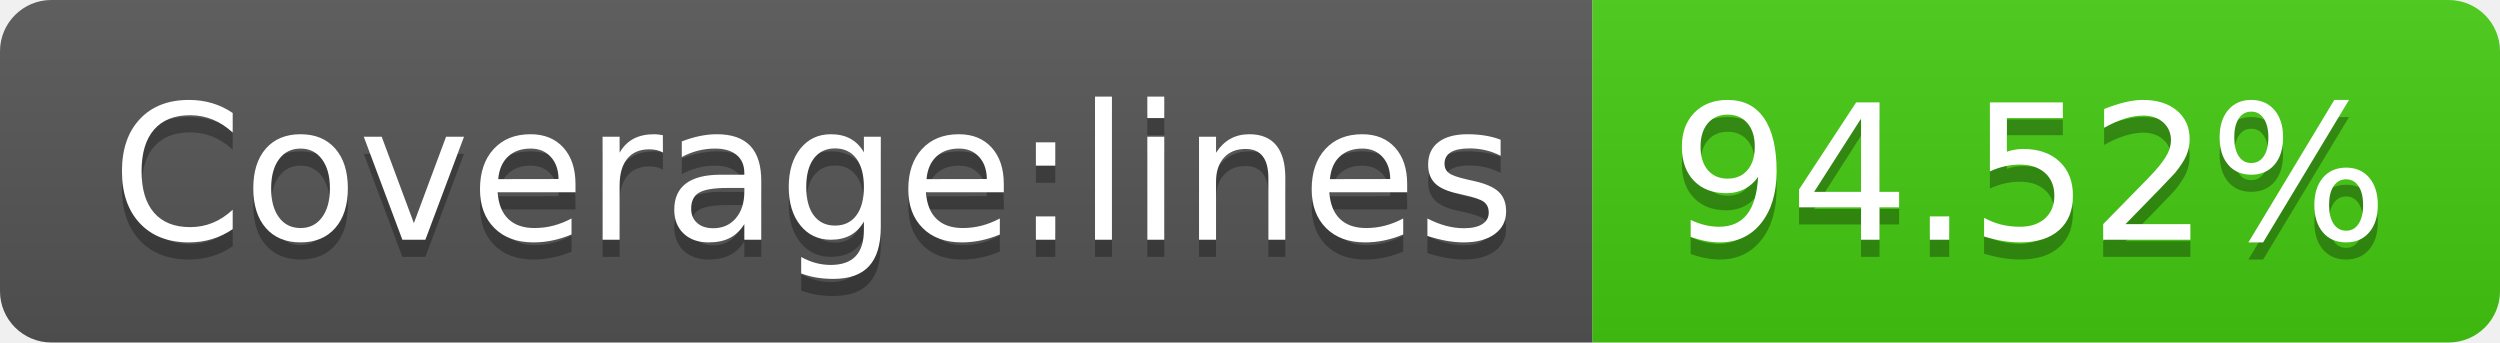
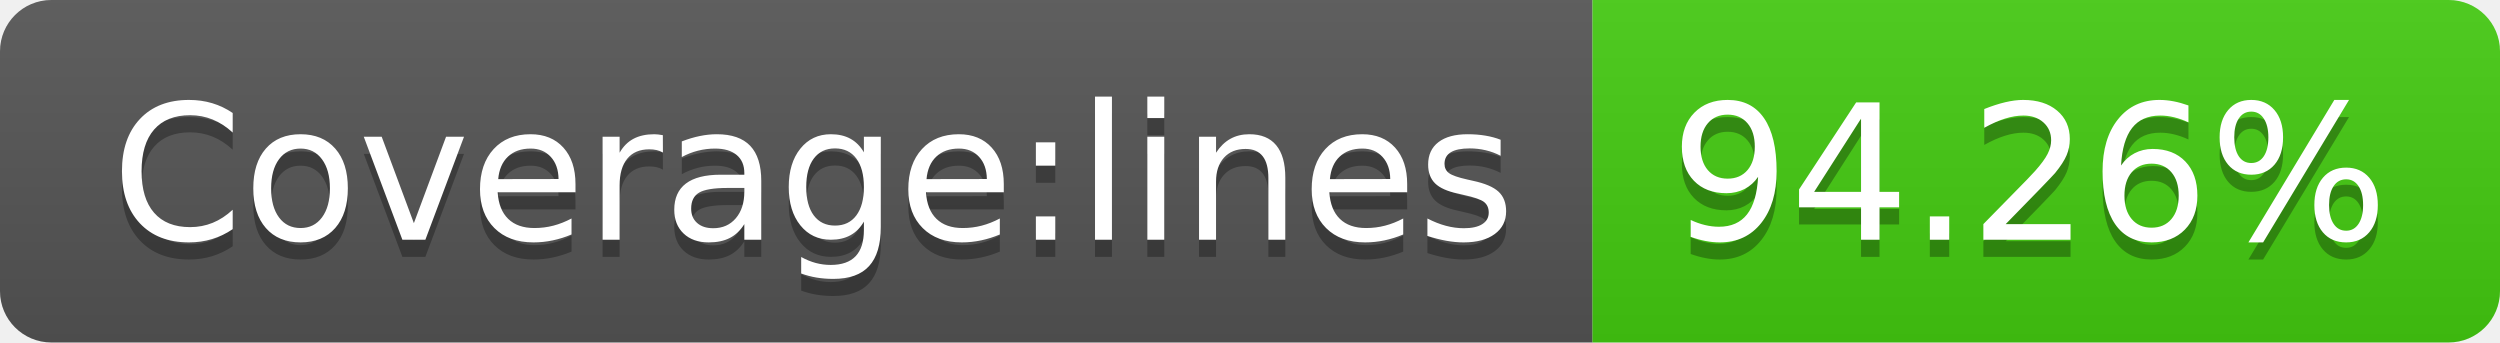
- <svg xmlns="http://www.w3.org/2000/svg" width="146" height="20" role="img" aria-label="Coverage:lines: 94.52%">
+ <svg xmlns="http://www.w3.org/2000/svg" width="146" height="20" role="img" aria-label="Coverage:lines: 94.26%">
  <linearGradient id="s" x2="0" y2="100%">
    <stop offset="0" stop-color="#bbb" stop-opacity=".1" />
    <stop offset="1" stop-opacity=".1" />
  </linearGradient>
  <clipPath id="r">
    <rect width="146" height="20" rx="3" fill="#fff" />
  </clipPath>
  <g clip-path="url(#r)">
    <rect width="93" height="20" fill="#555" />
    <rect x="93" width="53" height="20" fill="#4c1" />
    <rect width="146" height="20" fill="url(#s)" />
  </g>
  <g fill="#fff" text-anchor="middle" font-family="Verdana,Geneva,DejaVu Sans,sans-serif" text-rendering="geometricPrecision" font-size="110">
    <text aria-hidden="true" x="475" y="150" fill="#010101" fill-opacity=".3" transform="scale(.1)" textLength="830">Coverage:lines</text>
    <text x="475" y="140" transform="scale(.1)" fill="#fff" textLength="830">Coverage:lines</text>
-     <text aria-hidden="true" x="1185" y="150" fill="#010101" fill-opacity=".3" transform="scale(.1)" textLength="430">94.52%</text>
-     <text x="1185" y="140" transform="scale(.1)" fill="#fff" textLength="430">94.52%</text>
+     <text aria-hidden="true" x="1185" y="150" fill="#010101" fill-opacity=".3" transform="scale(.1)" textLength="430">94.26%</text>
+     <text x="1185" y="140" transform="scale(.1)" fill="#fff" textLength="430">94.26%</text>
  </g>
</svg>
